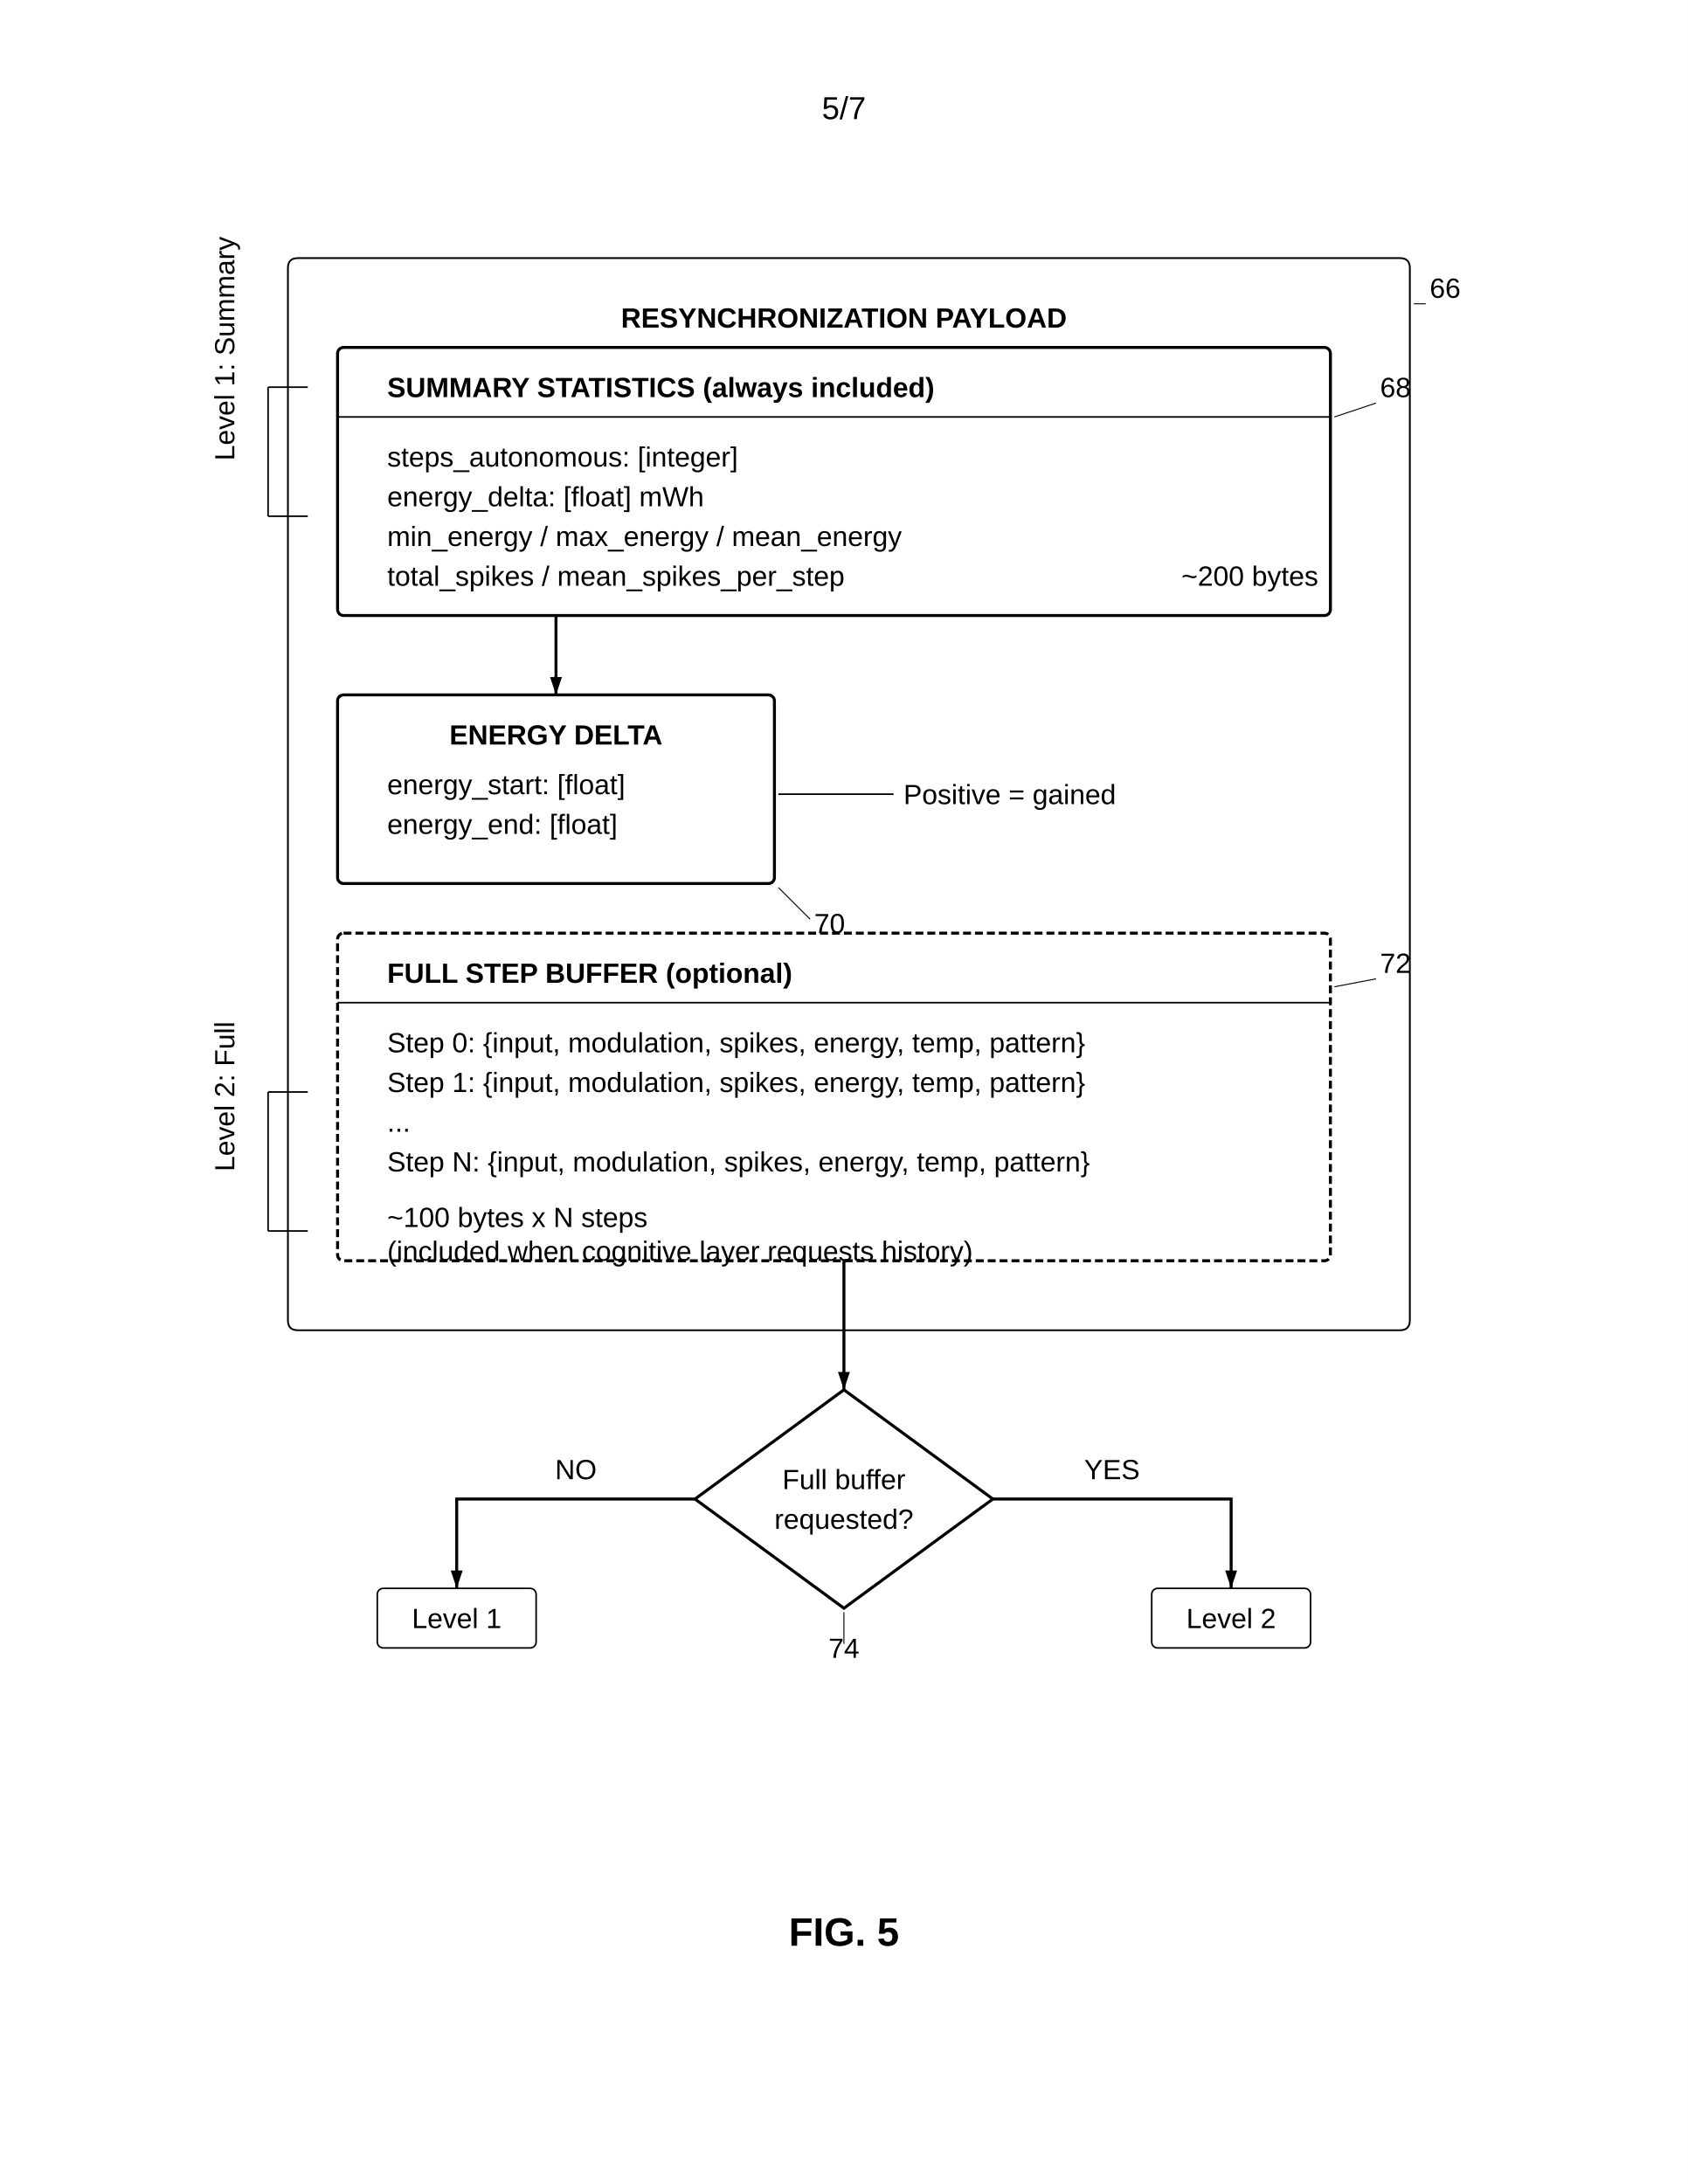
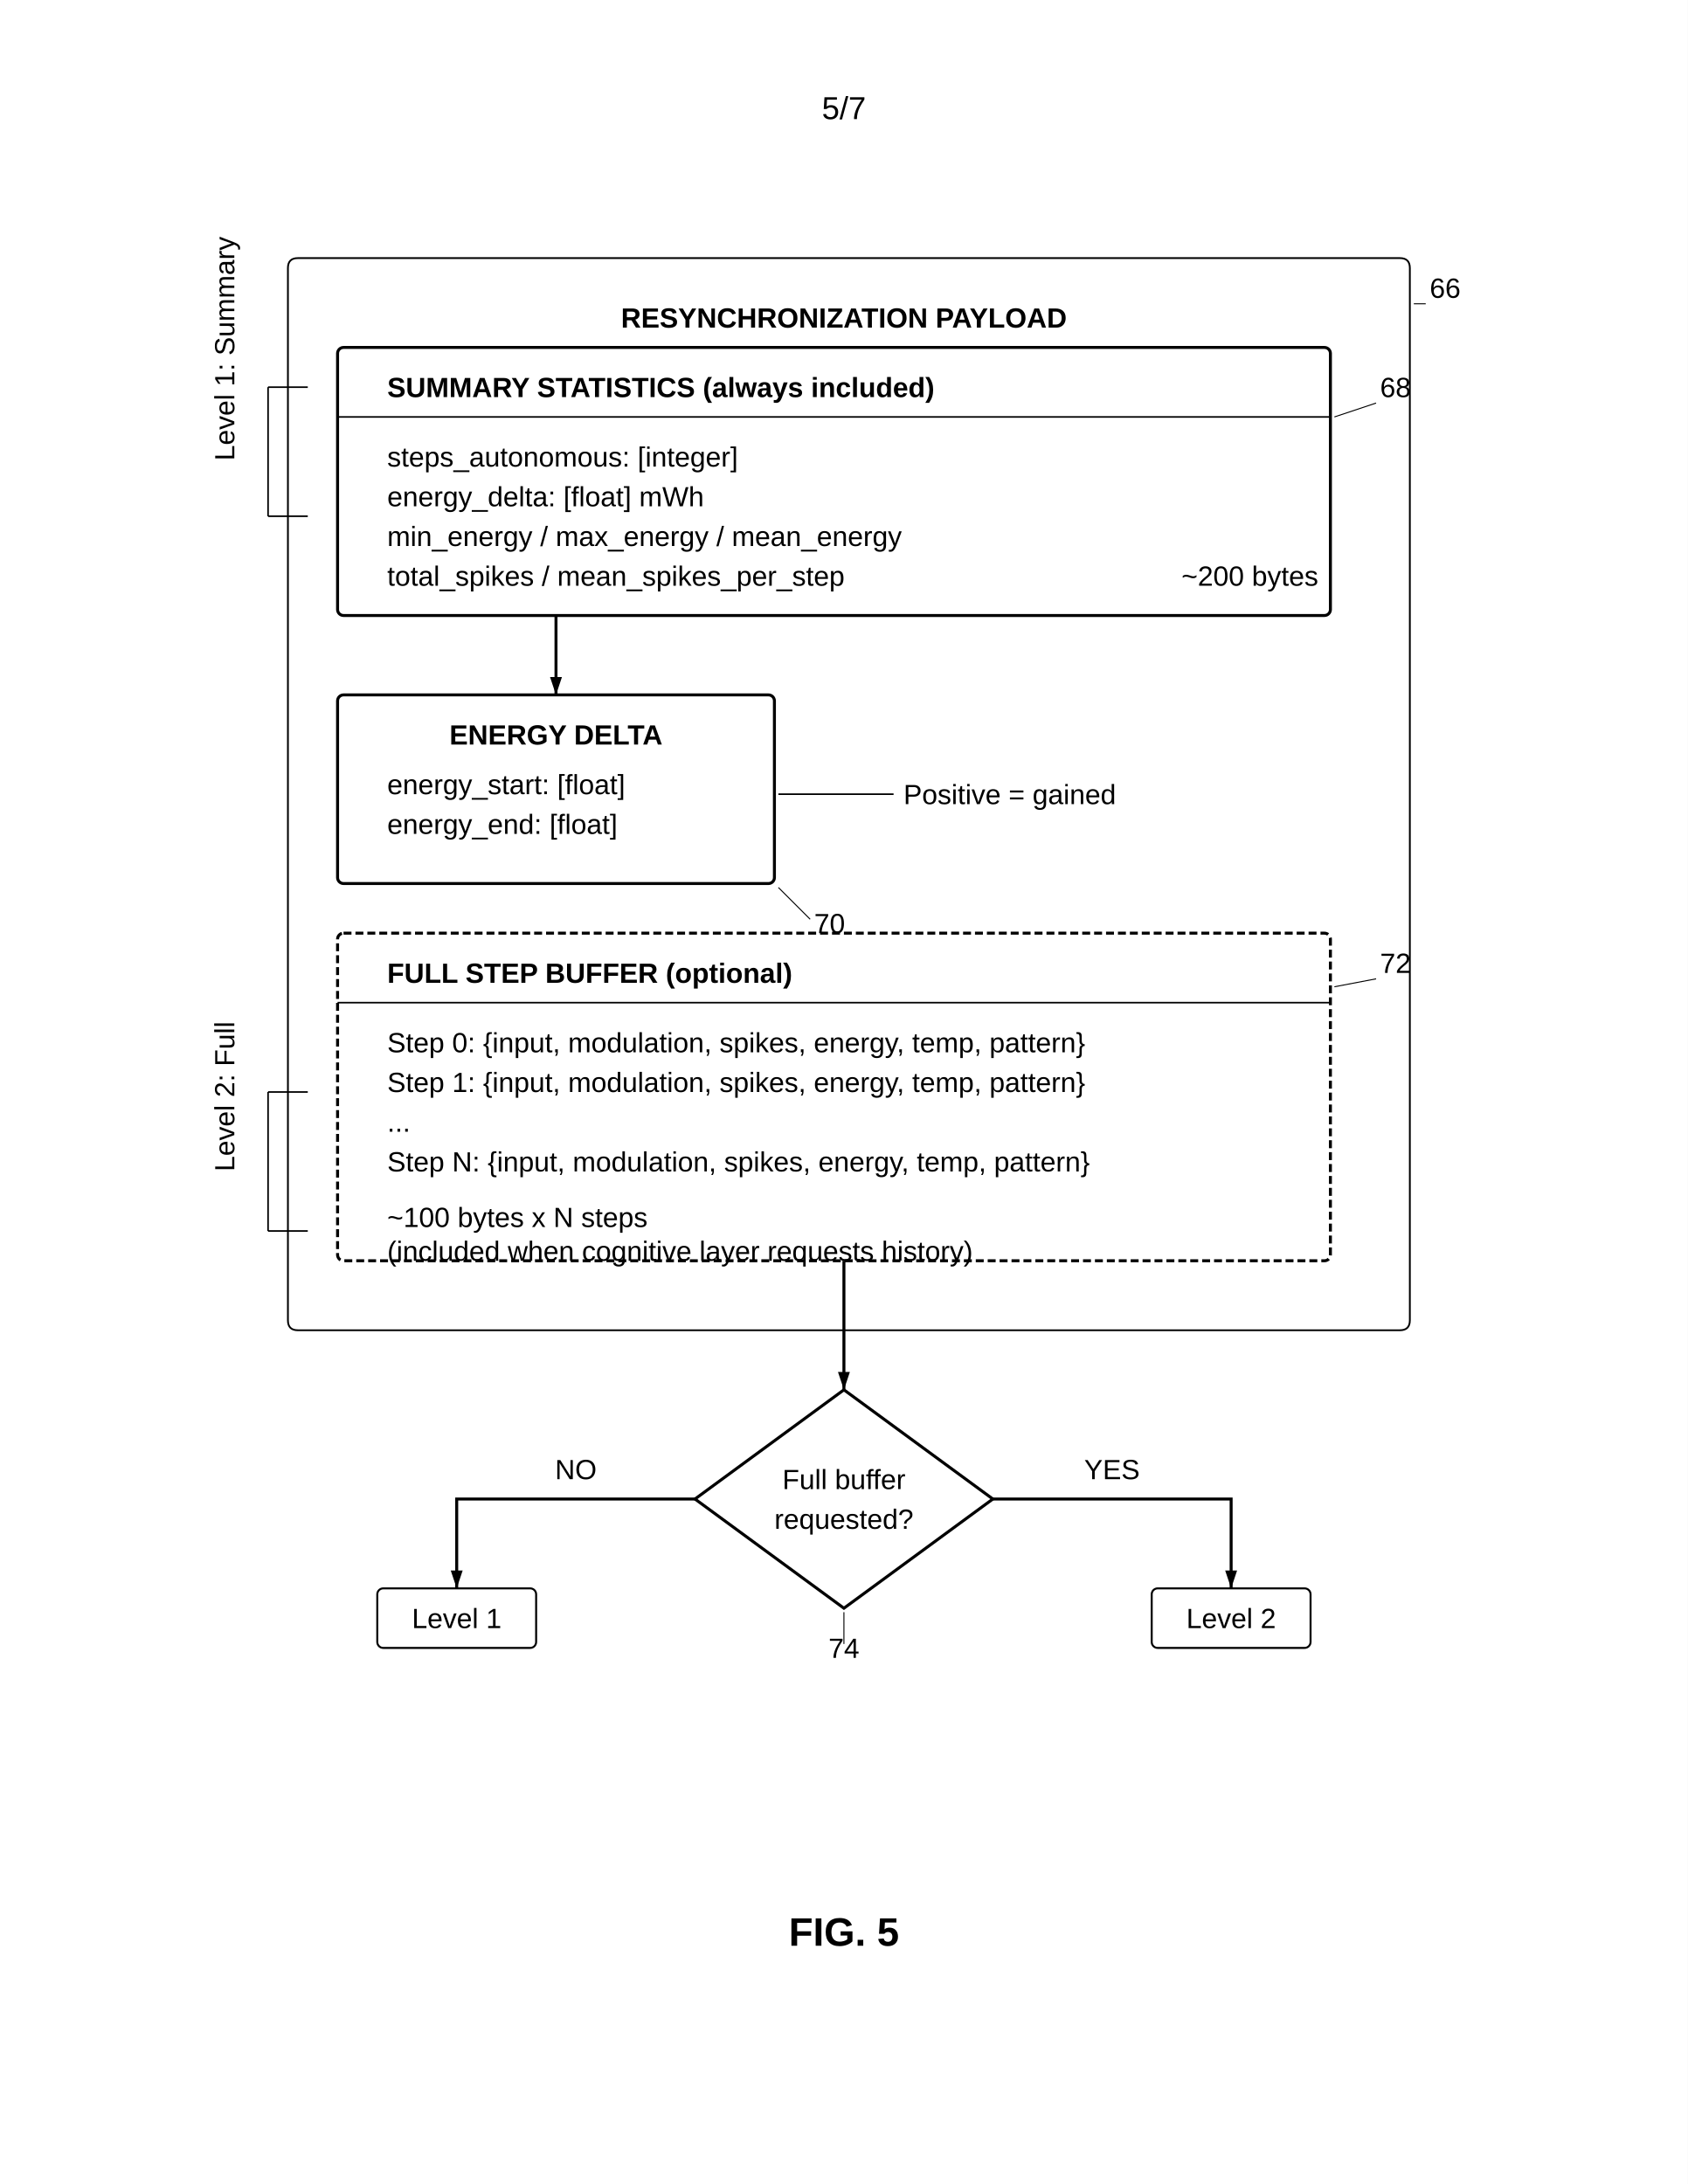
<svg xmlns="http://www.w3.org/2000/svg" width="8.5in" height="11in" viewBox="0 0 850 1100">
  <defs>
    <marker id="ah" markerWidth="6" markerHeight="4" refX="6" refY="2" orient="auto">
      <polygon points="0 0, 6 2, 0 4" fill="black" />
    </marker>
  </defs>
  <rect width="100%" height="100%" fill="white" />
  <text x="425" y="60" font-family="Arial, sans-serif" font-size="16" text-anchor="middle" fill="black">5/7</text>
  <path d="M150 130 L705 130 Q710 130 710 135 L710 665 Q710 670 705 670 L150 670 Q145 670 145 665 L145 135 Q145 130 150 130 Z" fill="none" stroke="black" stroke-width="0.9" />
  <text x="425" y="165" font-family="Arial" font-size="14" font-weight="bold" text-anchor="middle" fill="black">RESYNCHRONIZATION PAYLOAD</text>
  <text x="720" y="150" font-family="Arial" font-size="14" fill="black">66</text>
  <line x1="718" y1="153" x2="712" y2="153" stroke="black" stroke-width="0.5" />
  <rect x="170" y="175" width="500" height="135" rx="3" fill="none" stroke="black" stroke-width="1.5" />
  <text x="195" y="200" font-family="Arial, sans-serif" font-size="14" font-weight="bold" fill="black">SUMMARY STATISTICS (always included)</text>
  <line x1="170" y1="210" x2="670" y2="210" stroke="black" stroke-width="0.8" />
  <text x="195" y="235" font-family="Arial" font-size="14" fill="black">steps_autonomous: [integer]</text>
  <text x="195" y="255" font-family="Arial" font-size="14" fill="black">energy_delta: [float] mWh</text>
  <text x="195" y="275" font-family="Arial" font-size="14" fill="black">min_energy / max_energy / mean_energy</text>
  <text x="195" y="295" font-family="Arial" font-size="14" fill="black">total_spikes / mean_spikes_per_step</text>
  <text x="595" y="295" font-family="Arial" font-size="14" fill="black">~200 bytes</text>
  <text x="695" y="200" font-family="Arial" font-size="14" fill="black">68</text>
  <line x1="693" y1="203" x2="672" y2="210" stroke="black" stroke-width="0.5" />
  <line x1="280" y1="310" x2="280" y2="350" stroke="black" stroke-width="1.5" marker-end="url(#ah)" />
  <rect x="170" y="350" width="220" height="95" rx="3" fill="none" stroke="black" stroke-width="1.5" />
  <text x="280" y="375" font-family="Arial" font-size="14" font-weight="bold" text-anchor="middle" fill="black">ENERGY DELTA</text>
  <text x="195" y="400" font-family="Arial" font-size="14" fill="black">energy_start: [float]</text>
  <text x="195" y="420" font-family="Arial" font-size="14" fill="black">energy_end: [float]</text>
  <text x="410" y="470" font-family="Arial" font-size="14" fill="black">70</text>
  <line x1="408" y1="463" x2="392" y2="447" stroke="black" stroke-width="0.5" />
  <line x1="392" y1="400" x2="450" y2="400" stroke="black" stroke-width="0.8" />
  <text x="455" y="405" font-family="Arial" font-size="14" fill="black">Positive = gained</text>
  <rect x="170" y="470" width="500" height="165" rx="3" fill="none" stroke="black" stroke-width="1.5" stroke-dasharray="4,2" />
  <text x="195" y="495" font-family="Arial, sans-serif" font-size="14" font-weight="bold" fill="black">FULL STEP BUFFER (optional)</text>
  <line x1="170" y1="505" x2="670" y2="505" stroke="black" stroke-width="0.8" />
  <text x="195" y="530" font-family="Arial" font-size="14" fill="black">Step 0: {input, modulation, spikes, energy, temp, pattern}</text>
  <text x="195" y="550" font-family="Arial" font-size="14" fill="black">Step 1: {input, modulation, spikes, energy, temp, pattern}</text>
  <text x="195" y="570" font-family="Arial" font-size="14" fill="black">...</text>
  <text x="195" y="590" font-family="Arial" font-size="14" fill="black">Step N: {input, modulation, spikes, energy, temp, pattern}</text>
  <text x="195" y="618" font-family="Arial" font-size="14" fill="black">~100 bytes x N steps</text>
  <text x="195" y="635" font-family="Arial" font-size="14" fill="black">(included when cognitive layer requests history)</text>
  <text x="695" y="490" font-family="Arial" font-size="14" fill="black">72</text>
  <line x1="693" y1="493" x2="672" y2="497" stroke="black" stroke-width="0.5" />
  <line x1="155" y1="260" x2="135" y2="260" stroke="black" stroke-width="0.8" />
  <line x1="135" y1="260" x2="135" y2="195" stroke="black" stroke-width="0.8" />
  <line x1="135" y1="195" x2="155" y2="195" stroke="black" stroke-width="0.8" />
  <text x="118" y="232" font-family="Arial" font-size="14" fill="black" transform="rotate(-90 118 232)">Level 1: Summary</text>
  <line x1="155" y1="550" x2="135" y2="550" stroke="black" stroke-width="0.8" />
  <line x1="135" y1="550" x2="135" y2="620" stroke="black" stroke-width="0.8" />
  <line x1="135" y1="620" x2="155" y2="620" stroke="black" stroke-width="0.8" />
  <text x="118" y="590" font-family="Arial" font-size="14" fill="black" transform="rotate(-90 118 590)">Level 2: Full</text>
  <polygon points="425 700, 500 755, 425 810, 350 755" fill="none" stroke="black" stroke-width="1.5" />
  <text x="425" y="750" font-family="Arial" font-size="14" text-anchor="middle" fill="black">Full buffer</text>
  <text x="425" y="770" font-family="Arial" font-size="14" text-anchor="middle" fill="black">requested?</text>
  <text x="425" y="835" font-family="Arial" font-size="14" text-anchor="middle" fill="black">74</text>
  <line x1="425" y1="828" x2="425" y2="812" stroke="black" stroke-width="0.5" />
  <line x1="425" y1="635" x2="425" y2="700" stroke="black" stroke-width="1.5" marker-end="url(#ah)" />
  <path d="M350 755 L230 755 L230 800" stroke="black" stroke-width="1.5" fill="none" marker-end="url(#ah)" />
-   <rect x="190" y="800" width="80" height="30" rx="3" fill="none" stroke="black" stroke-width="0.8" />
+   <rect x="190" y="800" width="80" height="30" rx="3" fill="none" stroke="black" stroke-width="1.0" />
  <text x="230" y="820" font-family="Arial" font-size="14" text-anchor="middle" fill="black">Level 1</text>
  <text x="290" y="745" font-family="Arial" font-size="14" text-anchor="middle" fill="black">NO</text>
  <path d="M500 755 L620 755 L620 800" stroke="black" stroke-width="1.5" fill="none" marker-end="url(#ah)" />
-   <rect x="580" y="800" width="80" height="30" rx="3" fill="none" stroke="black" stroke-width="0.8" />
+   <rect x="580" y="800" width="80" height="30" rx="3" fill="none" stroke="black" stroke-width="1.0" />
  <text x="620" y="820" font-family="Arial" font-size="14" text-anchor="middle" fill="black">Level 2</text>
  <text x="560" y="745" font-family="Arial" font-size="14" text-anchor="middle" fill="black">YES</text>
  <text x="425" y="980" font-family="Arial, sans-serif" font-size="20" font-weight="bold" text-anchor="middle" fill="black">FIG. 5</text>
</svg>
